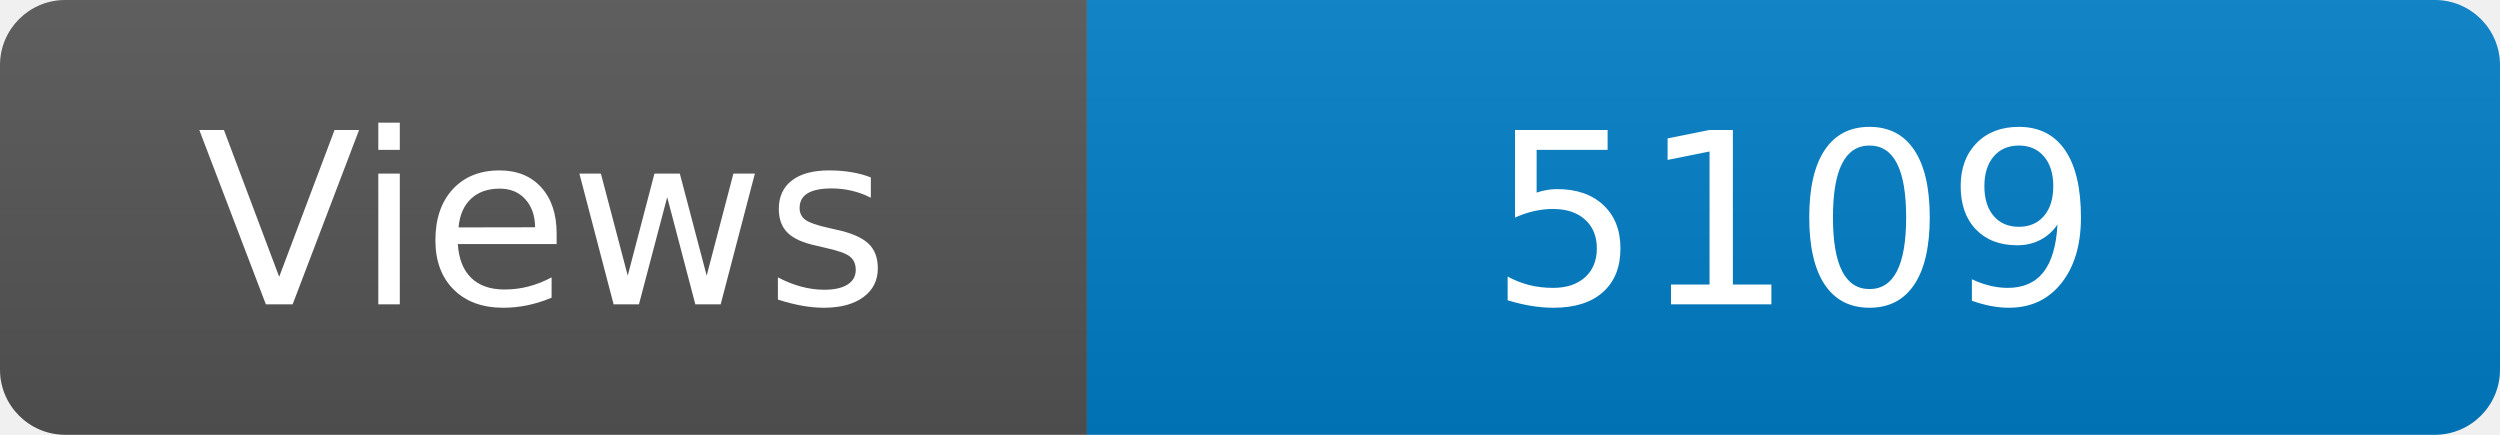
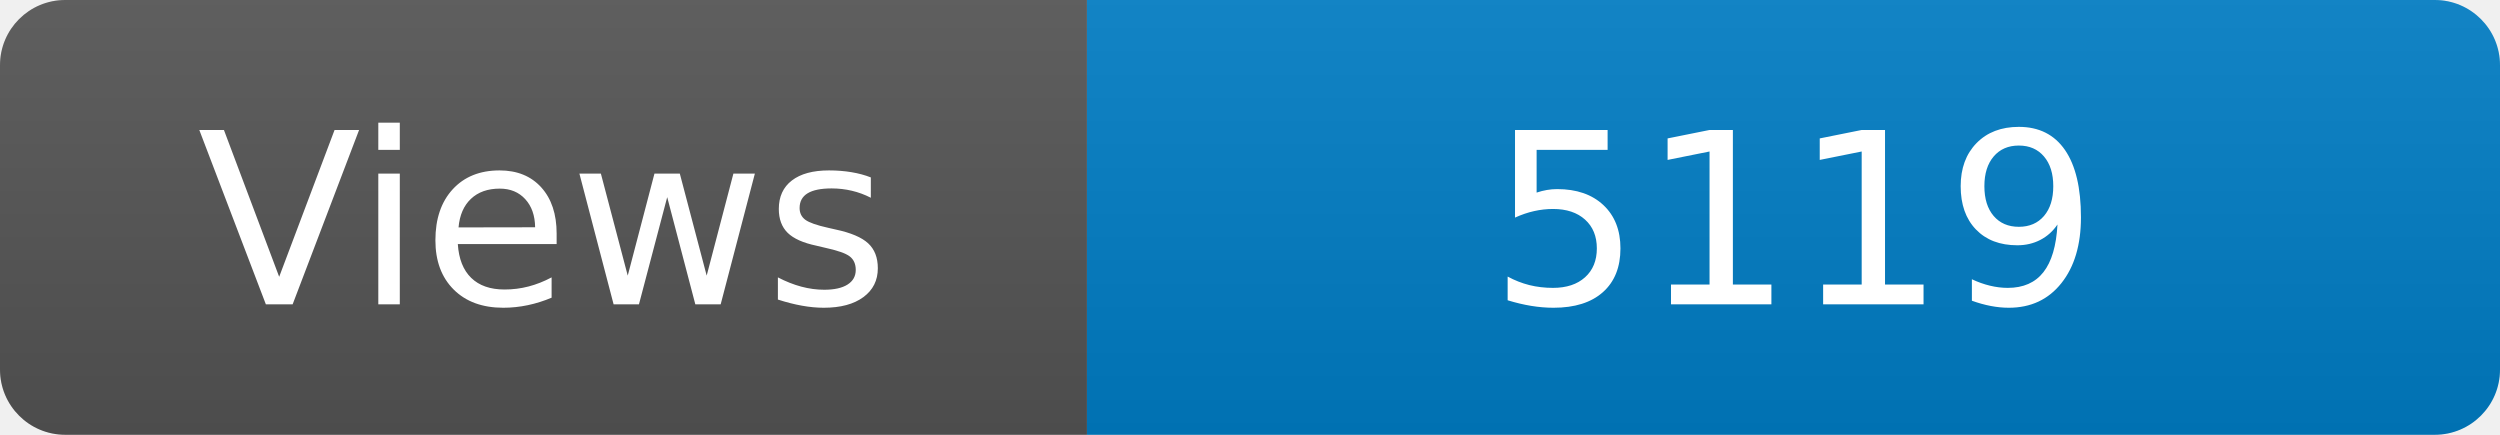
<svg xmlns="http://www.w3.org/2000/svg" width="115" height="20" role="img" aria-label="Maintained?: yes">
  <linearGradient id="s" x2="0" y2="100%">
    <stop offset="0" stop-color="#bbb" stop-opacity=".1" />
    <stop offset="1" stop-opacity=".1" />
  </linearGradient>
  <clipPath id="r">
    <rect width="115" height="20" rx="3" fill="#fff" />
  </clipPath>
  <g clip-path="url(#r)">
    <rect width="50" height="20" fill="#555" />
    <rect x="50" width="160" height="20" fill="#007ec6" />
    <rect width="115" height="20" fill="url(#s)" />
  </g>
  <g fill="#fff" text-anchor="middle" font-family="Verdana,Geneva,DejaVu Sans,sans-serif" font-size="110">
    <text x="250" y="140" transform="scale(.1)" fill="#fff">Views</text>
-     <text x="825" y="140" transform="scale(.1)" fill="#fff">5109</text>
+     <text x="825" y="140" transform="scale(.1)" fill="#fff">5119</text>
  </g>
</svg>
